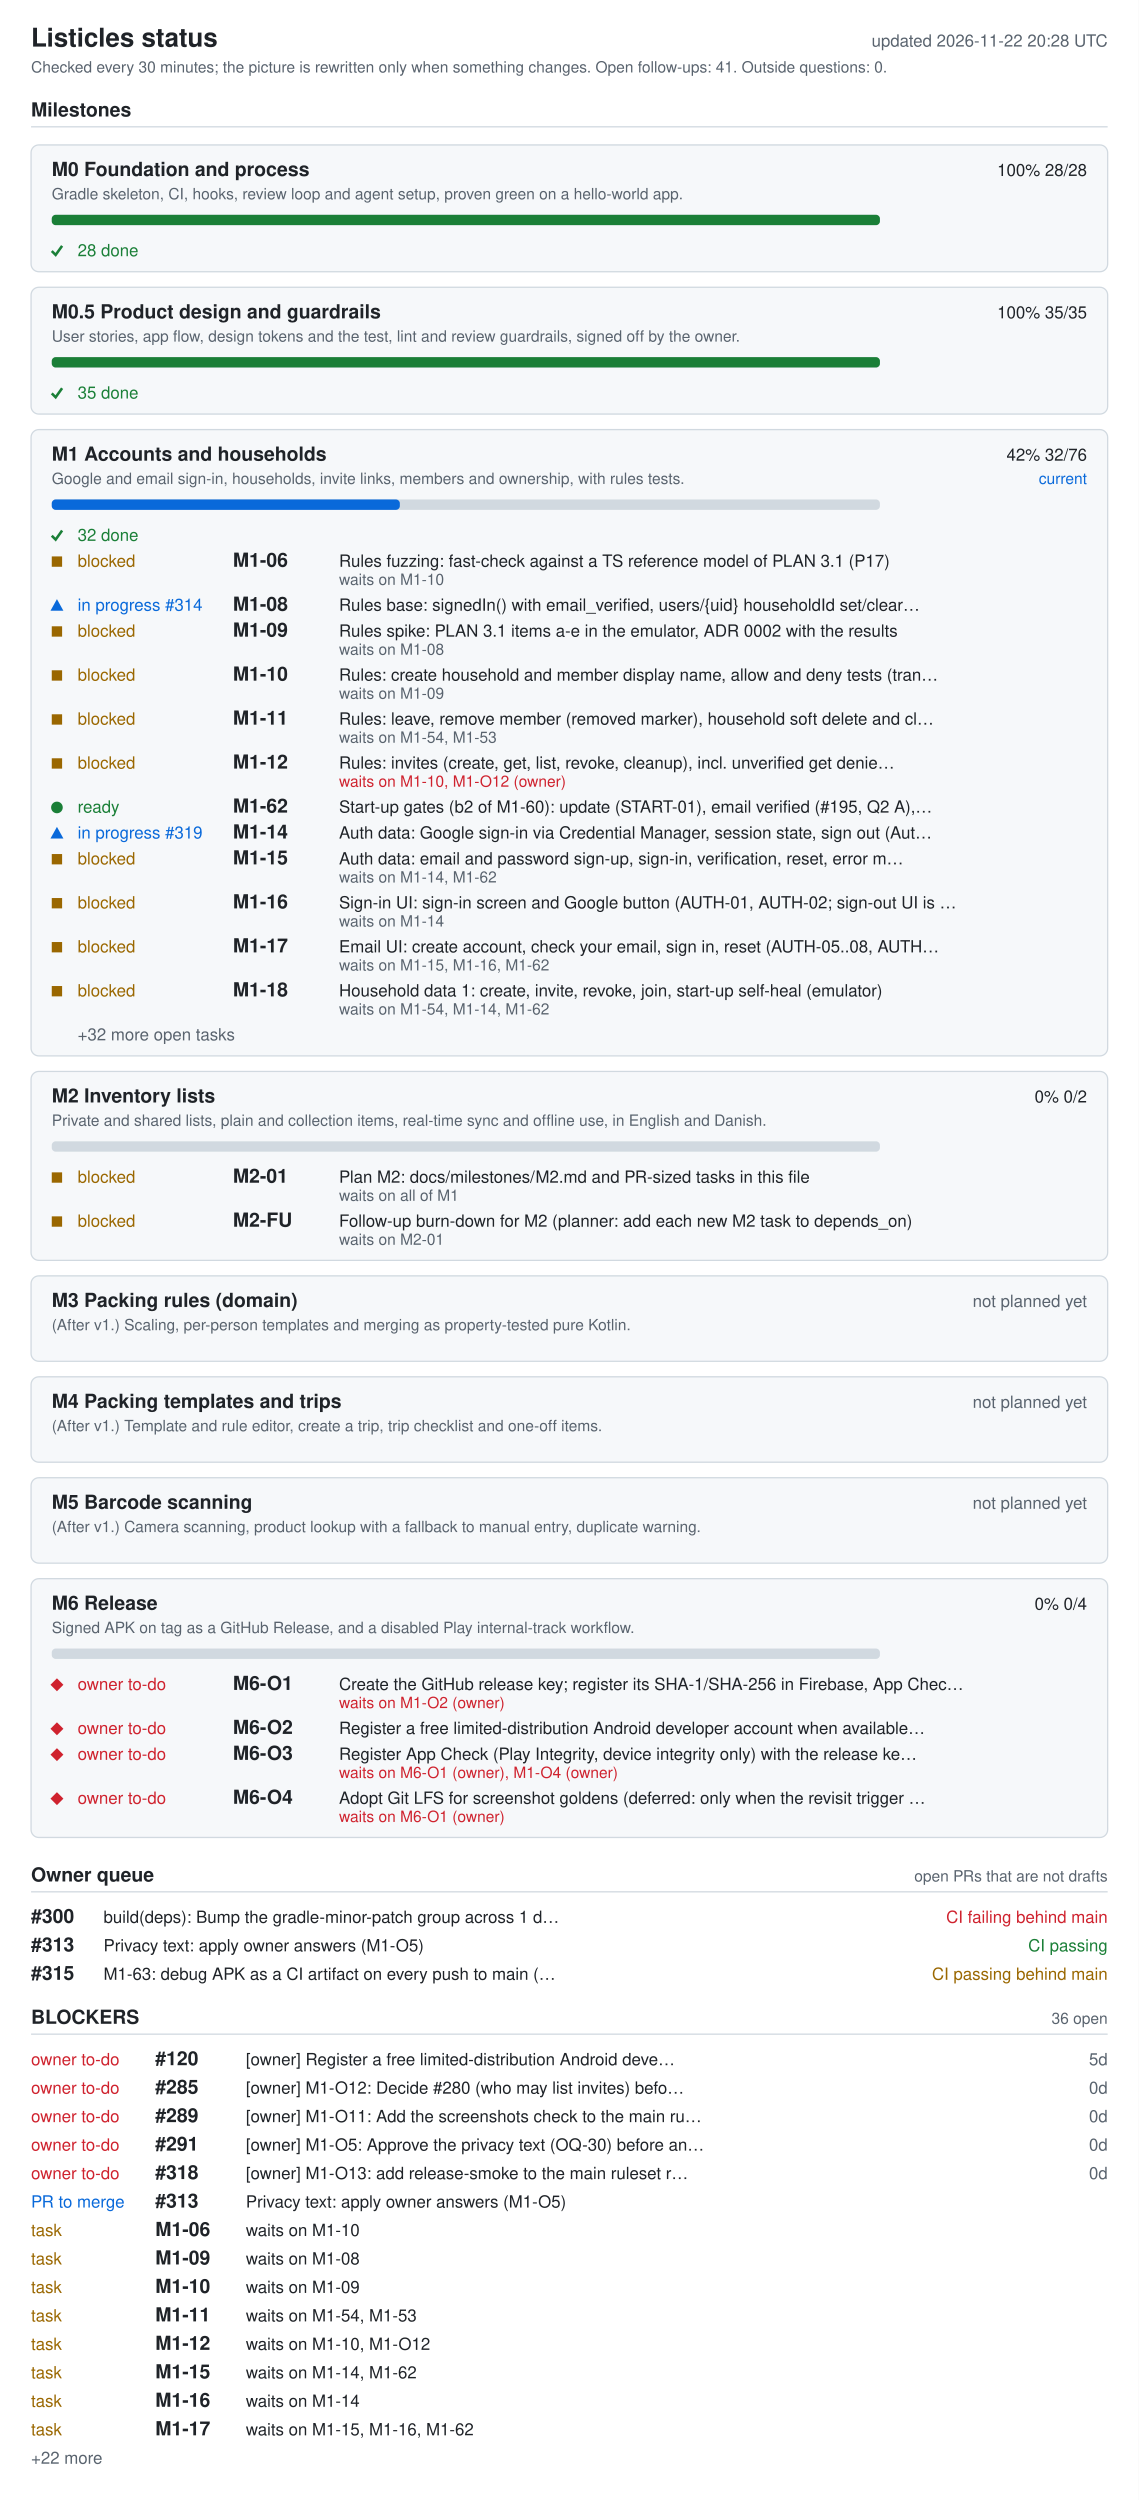
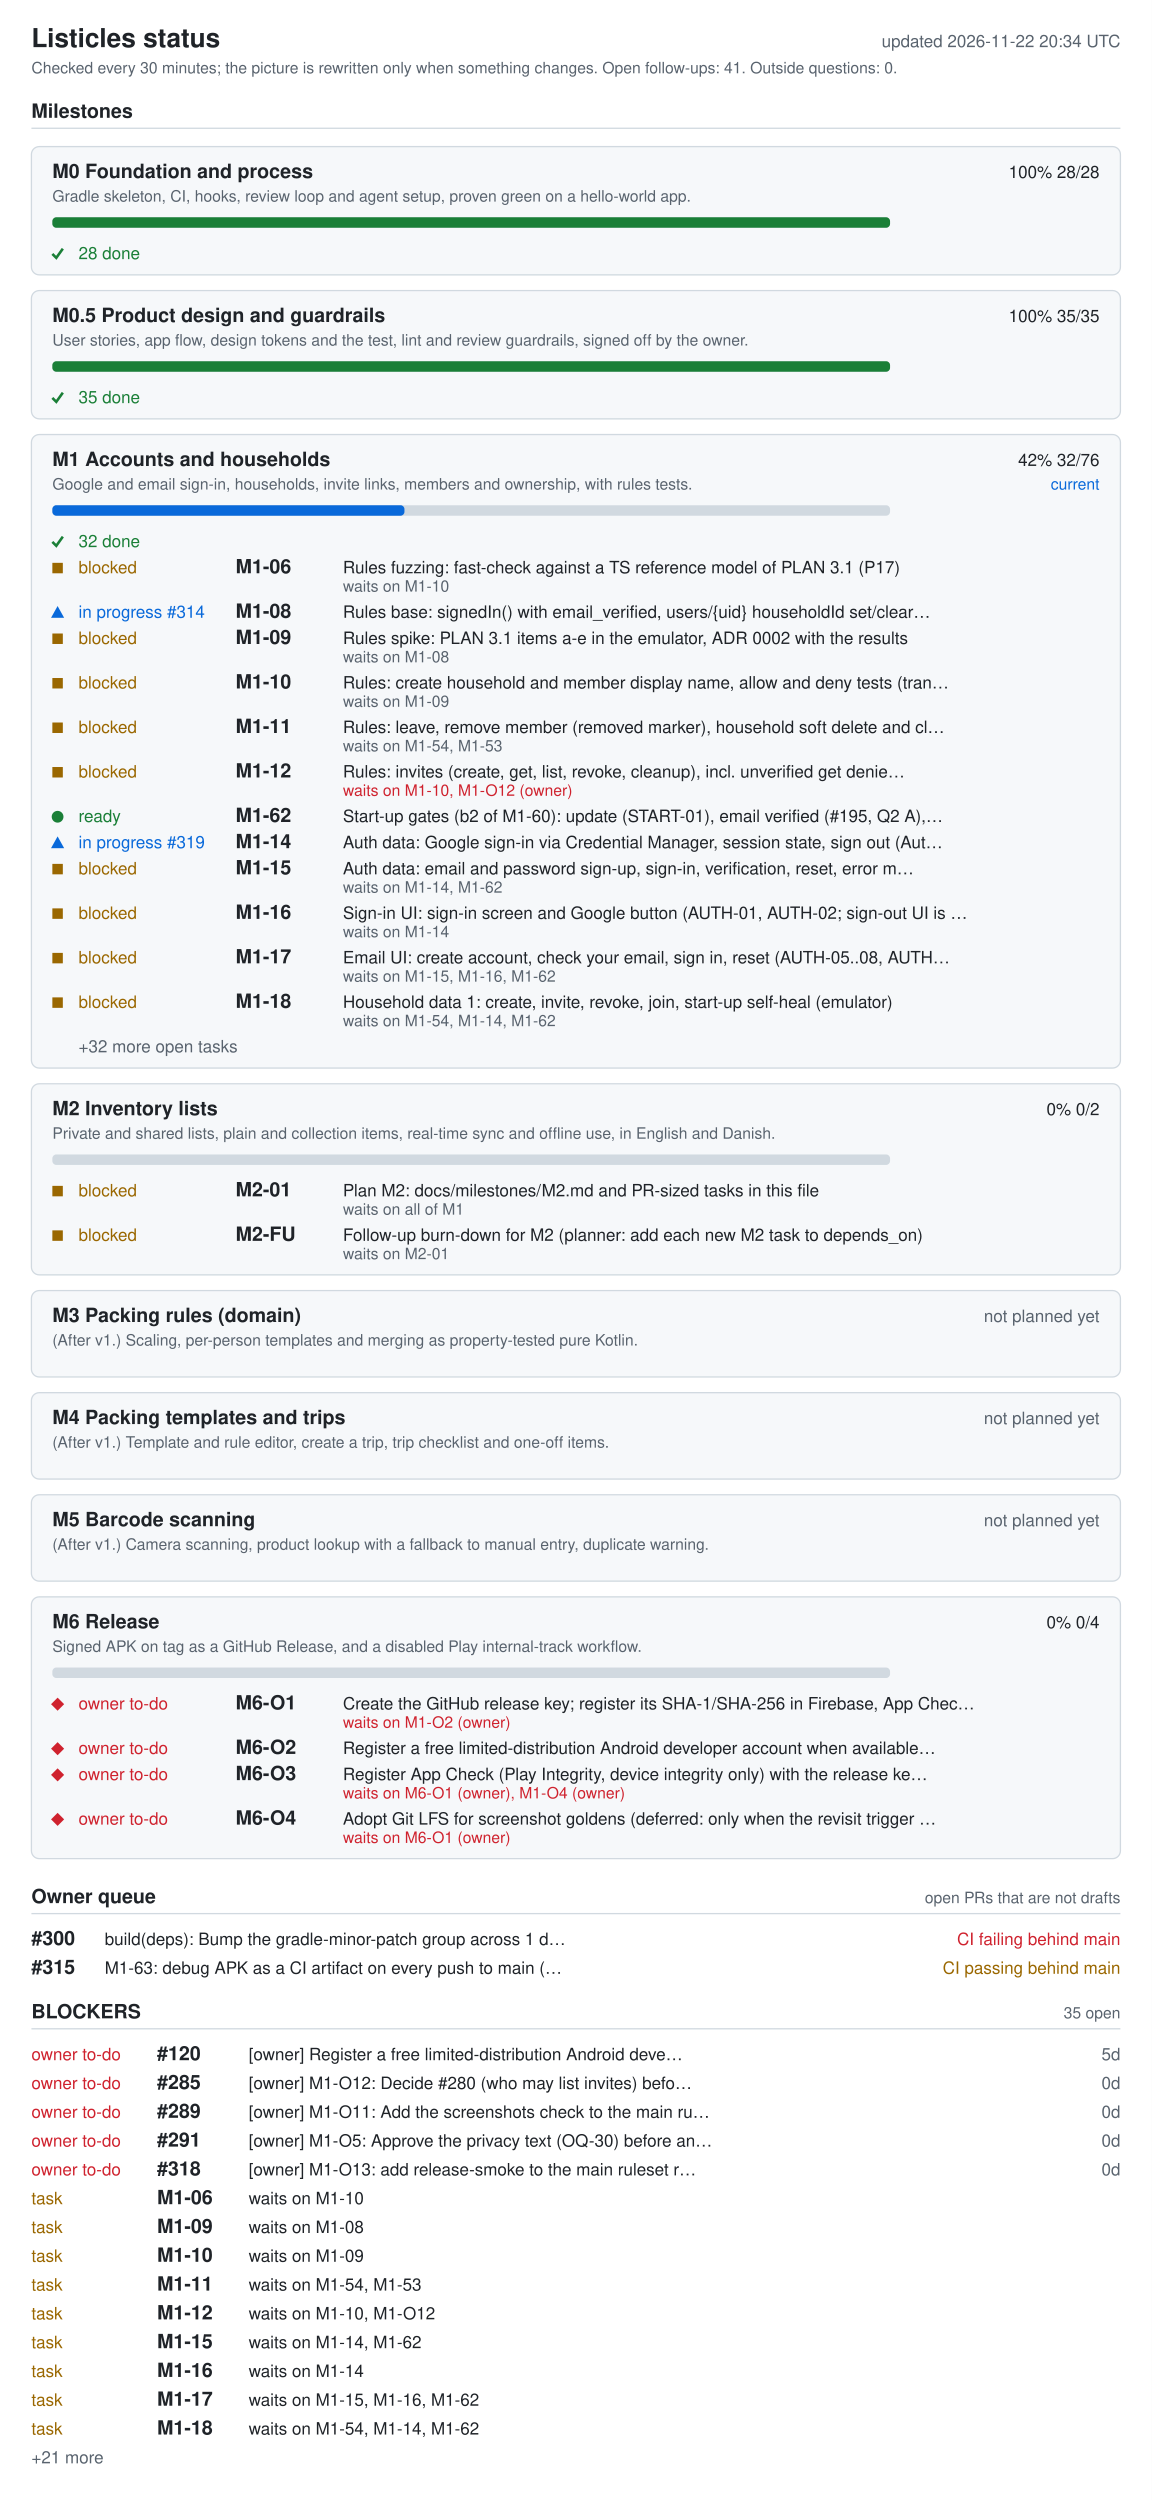
- <svg xmlns="http://www.w3.org/2000/svg" width="880" height="1932" viewBox="0 0 880 1932" role="img" aria-labelledby="ti de">
+ <svg xmlns="http://www.w3.org/2000/svg" width="880" height="1910" viewBox="0 0 880 1910" role="img" aria-labelledby="ti de">
  <style>.bg{fill:#fff}.card{fill:#f6f8fa}rect.card{stroke:#d1d9e0}.tick{stroke:#1a7f37;fill:none;stroke-width:2}.fg{fill:#1f2328}.muted{fill:#59636e}.track{fill:#d1d9e0}.bar{fill:#0969da}.full{fill:#1a7f37}.ok{fill:#1a7f37}.info{fill:#0969da}.warn{fill:#9a6700}.bad{fill:#cf222e}.rule{stroke:#d1d9e0}text{font-family:-apple-system,BlinkMacSystemFont,'Segoe UI',Helvetica,Arial,sans-serif;font-size:13px}.h{font-size:15px;font-weight:600}.t{font-size:20px;font-weight:600}.s{font-size:12px}@media (prefers-color-scheme: dark){.bg{fill:#0d1117}.card{fill:#161b22}rect.card{stroke:#30363d}.tick{stroke:#3fb950}.fg{fill:#e6edf3}.muted{fill:#9198a1}.track{fill:#30363d}.bar{fill:#4493f8}.full{fill:#3fb950}.ok{fill:#3fb950}.info{fill:#4493f8}.warn{fill:#d29922}.bad{fill:#f85149}.rule{stroke:#30363d}}</style>
-   <rect width="880" height="1932" class="bg" />
+   <rect width="880" height="1910" class="bg" />
  <text x="24" y="36" class="fg t">Listicles status</text>
-   <text x="856" y="36" class="muted" text-anchor="end" id="generated">updated 2026-11-22 20:28 UTC</text>
+   <text x="856" y="36" class="muted" text-anchor="end" id="generated">updated 2026-11-22 20:34 UTC</text>
  <text x="24" y="56" class="muted s">Checked every 30 minutes; the picture is rewritten only when something changes. Open follow-ups: 41. Outside questions: 0.</text>
  <text x="24" y="90" class="fg h">Milestones</text>
  <line x1="24" y1="98" x2="856" y2="98" class="rule" />
  <rect x="24" y="112" width="832" height="98" rx="6" class="card" />
  <text x="40" y="136" class="fg h">M0 Foundation and process</text>
  <text x="840" y="136" class="fg" text-anchor="end">100%  28/28</text>
  <text x="40" y="154" class="muted s">Gradle skeleton, CI, hooks, review loop and agent setup, proven green on a hello-world app.</text>
  <rect x="40" y="166" width="640" height="8" rx="3" class="track" />
  <rect x="40" y="166" width="640" height="8" rx="3" class="full" />
  <polyline points="40,194 43,197 48,190" class="tick mk-done" />
  <text x="60" y="198" class="ok">28 done</text>
  <rect x="24" y="222" width="832" height="98" rx="6" class="card" />
  <text x="40" y="246" class="fg h">M0.5 Product design and guardrails</text>
  <text x="840" y="246" class="fg" text-anchor="end">100%  35/35</text>
  <text x="40" y="264" class="muted s">User stories, app flow, design tokens and the test, lint and review guardrails, signed off by the owner.</text>
  <rect x="40" y="276" width="640" height="8" rx="3" class="track" />
  <rect x="40" y="276" width="640" height="8" rx="3" class="full" />
  <polyline points="40,304 43,307 48,300" class="tick mk-done" />
  <text x="60" y="308" class="ok">35 done</text>
  <rect x="24" y="332" width="832" height="484" rx="6" class="card" />
  <text x="40" y="356" class="fg h">M1 Accounts and households</text>
  <text x="840" y="356" class="fg" text-anchor="end">42%  32/76</text>
  <text x="840" y="374" class="info s" text-anchor="end">current</text>
  <text x="40" y="374" class="muted s">Google and email sign-in, households, invite links, members and ownership, with rules tests.</text>
  <rect x="40" y="386" width="640" height="8" rx="3" class="track" />
  <rect x="40" y="386" width="269" height="8" rx="3" class="bar" />
  <polyline points="40,414 43,417 48,410" class="tick mk-done" />
  <text x="60" y="418" class="ok">32 done</text>
  <rect x="40" y="430" width="8" height="8" class="warn mk-blocked" />
  <text x="60" y="438" class="warn">blocked</text>
  <text x="180" y="438" class="fg h">M1-06</text>
  <text x="262" y="438" class="fg">Rules fuzzing: fast-check against a TS reference model of PLAN 3.1 (P17)</text>
  <text x="262" y="452" class="muted s">waits on M1-10</text>
  <polygon points="39,472 49,472 44,463" class="info mk-progress" />
  <text x="60" y="472" class="info">in progress #314</text>
  <text x="180" y="472" class="fg h">M1-08</text>
  <text x="262" y="472" class="fg">Rules base: signedIn() with email_verified, users/{uid} householdId set/clear…</text>
  <rect x="40" y="484" width="8" height="8" class="warn mk-blocked" />
  <text x="60" y="492" class="warn">blocked</text>
  <text x="180" y="492" class="fg h">M1-09</text>
  <text x="262" y="492" class="fg">Rules spike: PLAN 3.1 items a-e in the emulator, ADR 0002 with the results</text>
  <text x="262" y="506" class="muted s">waits on M1-08</text>
  <rect x="40" y="518" width="8" height="8" class="warn mk-blocked" />
  <text x="60" y="526" class="warn">blocked</text>
  <text x="180" y="526" class="fg h">M1-10</text>
  <text x="262" y="526" class="fg">Rules: create household and member display name, allow and deny tests (tran…</text>
  <text x="262" y="540" class="muted s">waits on M1-09</text>
  <rect x="40" y="552" width="8" height="8" class="warn mk-blocked" />
  <text x="60" y="560" class="warn">blocked</text>
  <text x="180" y="560" class="fg h">M1-11</text>
  <text x="262" y="560" class="fg">Rules: leave, remove member (removed marker), household soft delete and cl…</text>
  <text x="262" y="574" class="muted s">waits on M1-54, M1-53</text>
  <rect x="40" y="586" width="8" height="8" class="warn mk-blocked" />
  <text x="60" y="594" class="warn">blocked</text>
  <text x="180" y="594" class="fg h">M1-12</text>
  <text x="262" y="594" class="fg">Rules: invites (create, get, list, revoke, cleanup), incl. unverified get denie…</text>
  <text x="262" y="608" class="bad s">waits on M1-10, M1-O12 (owner)</text>
  <circle cx="44" cy="624" r="4.5" class="ok mk-ready" />
  <text x="60" y="628" class="ok">ready</text>
  <text x="180" y="628" class="fg h">M1-62</text>
  <text x="262" y="628" class="fg">Start-up gates (b2 of M1-60): update (START-01), email verified (#195, Q2 A),…</text>
  <polygon points="39,648 49,648 44,639" class="info mk-progress" />
  <text x="60" y="648" class="info">in progress #319</text>
  <text x="180" y="648" class="fg h">M1-14</text>
  <text x="262" y="648" class="fg">Auth data: Google sign-in via Credential Manager, session state, sign out (Aut…</text>
  <rect x="40" y="660" width="8" height="8" class="warn mk-blocked" />
  <text x="60" y="668" class="warn">blocked</text>
  <text x="180" y="668" class="fg h">M1-15</text>
  <text x="262" y="668" class="fg">Auth data: email and password sign-up, sign-in, verification, reset, error m…</text>
  <text x="262" y="682" class="muted s">waits on M1-14, M1-62</text>
  <rect x="40" y="694" width="8" height="8" class="warn mk-blocked" />
  <text x="60" y="702" class="warn">blocked</text>
  <text x="180" y="702" class="fg h">M1-16</text>
  <text x="262" y="702" class="fg">Sign-in UI: sign-in screen and Google button (AUTH-01, AUTH-02; sign-out UI is …</text>
  <text x="262" y="716" class="muted s">waits on M1-14</text>
  <rect x="40" y="728" width="8" height="8" class="warn mk-blocked" />
  <text x="60" y="736" class="warn">blocked</text>
  <text x="180" y="736" class="fg h">M1-17</text>
  <text x="262" y="736" class="fg">Email UI: create account, check your email, sign in, reset (AUTH-05..08, AUTH…</text>
  <text x="262" y="750" class="muted s">waits on M1-15, M1-16, M1-62</text>
  <rect x="40" y="762" width="8" height="8" class="warn mk-blocked" />
  <text x="60" y="770" class="warn">blocked</text>
  <text x="180" y="770" class="fg h">M1-18</text>
  <text x="262" y="770" class="fg">Household data 1: create, invite, revoke, join, start-up self-heal (emulator)</text>
  <text x="262" y="784" class="muted s">waits on M1-54, M1-14, M1-62</text>
  <text x="60" y="804" class="muted">+32 more open tasks</text>
  <rect x="24" y="828" width="832" height="146" rx="6" class="card" />
  <text x="40" y="852" class="fg h">M2 Inventory lists</text>
  <text x="840" y="852" class="fg" text-anchor="end">0%  0/2</text>
  <text x="40" y="870" class="muted s">Private and shared lists, plain and collection items, real-time sync and offline use, in English and Danish.</text>
  <rect x="40" y="882" width="640" height="8" rx="3" class="track" />
  <rect x="40" y="906" width="8" height="8" class="warn mk-blocked" />
  <text x="60" y="914" class="warn">blocked</text>
  <text x="180" y="914" class="fg h">M2-01</text>
  <text x="262" y="914" class="fg">Plan M2: docs/milestones/M2.md and PR-sized tasks in this file</text>
  <text x="262" y="928" class="muted s">waits on all of M1</text>
  <rect x="40" y="940" width="8" height="8" class="warn mk-blocked" />
  <text x="60" y="948" class="warn">blocked</text>
  <text x="180" y="948" class="fg h">M2-FU</text>
  <text x="262" y="948" class="fg">Follow-up burn-down for M2 (planner: add each new M2 task to depends_on)</text>
  <text x="262" y="962" class="muted s">waits on M2-01</text>
  <rect x="24" y="986" width="832" height="66" rx="6" class="card" />
  <text x="40" y="1010" class="fg h">M3 Packing rules (domain)</text>
  <text x="840" y="1010" class="muted" text-anchor="end">not planned yet</text>
  <text x="40" y="1028" class="muted s">(After v1.) Scaling, per-person templates and merging as property-tested pure Kotlin.</text>
  <rect x="24" y="1064" width="832" height="66" rx="6" class="card" />
  <text x="40" y="1088" class="fg h">M4 Packing templates and trips</text>
  <text x="840" y="1088" class="muted" text-anchor="end">not planned yet</text>
  <text x="40" y="1106" class="muted s">(After v1.) Template and rule editor, create a trip, trip checklist and one-off items.</text>
  <rect x="24" y="1142" width="832" height="66" rx="6" class="card" />
  <text x="40" y="1166" class="fg h">M5 Barcode scanning</text>
  <text x="840" y="1166" class="muted" text-anchor="end">not planned yet</text>
  <text x="40" y="1184" class="muted s">(After v1.) Camera scanning, product lookup with a fallback to manual entry, duplicate warning.</text>
  <rect x="24" y="1220" width="832" height="200" rx="6" class="card" />
  <text x="40" y="1244" class="fg h">M6 Release</text>
  <text x="840" y="1244" class="fg" text-anchor="end">0%  0/4</text>
  <text x="40" y="1262" class="muted s">Signed APK on tag as a GitHub Release, and a disabled Play internal-track workflow.</text>
  <rect x="40" y="1274" width="640" height="8" rx="3" class="track" />
  <polygon points="39,1302 44,1297 49,1302 44,1307" class="bad mk-owner" />
  <text x="60" y="1306" class="bad">owner to-do</text>
  <text x="180" y="1306" class="fg h">M6-O1</text>
  <text x="262" y="1306" class="fg">Create the GitHub release key; register its SHA-1/SHA-256 in Firebase, App Chec…</text>
  <text x="262" y="1320" class="bad s">waits on M1-O2 (owner)</text>
  <polygon points="39,1336 44,1331 49,1336 44,1341" class="bad mk-owner" />
  <text x="60" y="1340" class="bad">owner to-do</text>
  <text x="180" y="1340" class="fg h">M6-O2</text>
  <text x="262" y="1340" class="fg">Register a free limited-distribution Android developer account when available…</text>
  <polygon points="39,1356 44,1351 49,1356 44,1361" class="bad mk-owner" />
  <text x="60" y="1360" class="bad">owner to-do</text>
  <text x="180" y="1360" class="fg h">M6-O3</text>
  <text x="262" y="1360" class="fg">Register App Check (Play Integrity, device integrity only) with the release ke…</text>
  <text x="262" y="1374" class="bad s">waits on M6-O1 (owner), M1-O4 (owner)</text>
  <polygon points="39,1390 44,1385 49,1390 44,1395" class="bad mk-owner" />
  <text x="60" y="1394" class="bad">owner to-do</text>
  <text x="180" y="1394" class="fg h">M6-O4</text>
  <text x="262" y="1394" class="fg">Adopt Git LFS for screenshot goldens (deferred: only when the revisit trigger …</text>
  <text x="262" y="1408" class="bad s">waits on M6-O1 (owner)</text>
  <text x="24" y="1454" class="fg h">Owner queue</text>
  <text x="856" y="1454" class="muted s" text-anchor="end">open PRs that are not drafts</text>
  <line x1="24" y1="1462" x2="856" y2="1462" class="rule" />
  <text x="24" y="1486" class="fg h">#300</text>
  <text x="80" y="1486" class="fg">build(deps): Bump the gradle-minor-patch group across 1 d…</text>
  <text x="856" y="1486" class="bad" text-anchor="end">CI failing  behind main</text>
-   <text x="24" y="1508" class="fg h">#313</text>
-   <text x="80" y="1508" class="fg">Privacy text: apply owner answers (M1-O5)</text>
-   <text x="856" y="1508" class="ok" text-anchor="end">CI passing</text>
-   <text x="24" y="1530" class="fg h">#315</text>
-   <text x="80" y="1530" class="fg">M1-63: debug APK as a CI artifact on every push to main (…</text>
-   <text x="856" y="1530" class="warn" text-anchor="end">CI passing  behind main</text>
-   <text x="24" y="1564" class="fg h">BLOCKERS</text>
-   <text x="856" y="1564" class="muted s" text-anchor="end">36 open</text>
-   <line x1="24" y1="1572" x2="856" y2="1572" class="rule" />
+   <text x="24" y="1508" class="fg h">#315</text>
+   <text x="80" y="1508" class="fg">M1-63: debug APK as a CI artifact on every push to main (…</text>
+   <text x="856" y="1508" class="warn" text-anchor="end">CI passing  behind main</text>
+   <text x="24" y="1542" class="fg h">BLOCKERS</text>
+   <text x="856" y="1542" class="muted s" text-anchor="end">35 open</text>
+   <line x1="24" y1="1550" x2="856" y2="1550" class="rule" />
+   <text x="24" y="1574" class="bad">owner to-do</text>
+   <text x="120" y="1574" class="fg h">#120</text>
+   <text x="190" y="1574" class="fg">[owner] Register a free limited-distribution Android deve…</text>
+   <text x="856" y="1574" class="muted" text-anchor="end">5d</text>
  <text x="24" y="1596" class="bad">owner to-do</text>
-   <text x="120" y="1596" class="fg h">#120</text>
-   <text x="190" y="1596" class="fg">[owner] Register a free limited-distribution Android deve…</text>
-   <text x="856" y="1596" class="muted" text-anchor="end">5d</text>
+   <text x="120" y="1596" class="fg h">#285</text>
+   <text x="190" y="1596" class="fg">[owner] M1-O12: Decide #280 (who may list invites) befo…</text>
+   <text x="856" y="1596" class="muted" text-anchor="end">0d</text>
  <text x="24" y="1618" class="bad">owner to-do</text>
-   <text x="120" y="1618" class="fg h">#285</text>
-   <text x="190" y="1618" class="fg">[owner] M1-O12: Decide #280 (who may list invites) befo…</text>
+   <text x="120" y="1618" class="fg h">#289</text>
+   <text x="190" y="1618" class="fg">[owner] M1-O11: Add the screenshots check to the main ru…</text>
  <text x="856" y="1618" class="muted" text-anchor="end">0d</text>
  <text x="24" y="1640" class="bad">owner to-do</text>
-   <text x="120" y="1640" class="fg h">#289</text>
-   <text x="190" y="1640" class="fg">[owner] M1-O11: Add the screenshots check to the main ru…</text>
+   <text x="120" y="1640" class="fg h">#291</text>
+   <text x="190" y="1640" class="fg">[owner] M1-O5: Approve the privacy text (OQ-30) before an…</text>
  <text x="856" y="1640" class="muted" text-anchor="end">0d</text>
  <text x="24" y="1662" class="bad">owner to-do</text>
-   <text x="120" y="1662" class="fg h">#291</text>
-   <text x="190" y="1662" class="fg">[owner] M1-O5: Approve the privacy text (OQ-30) before an…</text>
+   <text x="120" y="1662" class="fg h">#318</text>
+   <text x="190" y="1662" class="fg">[owner] M1-O13: add release-smoke to the main ruleset r…</text>
  <text x="856" y="1662" class="muted" text-anchor="end">0d</text>
-   <text x="24" y="1684" class="bad">owner to-do</text>
-   <text x="120" y="1684" class="fg h">#318</text>
-   <text x="190" y="1684" class="fg">[owner] M1-O13: add release-smoke to the main ruleset r…</text>
-   <text x="856" y="1684" class="muted" text-anchor="end">0d</text>
-   <text x="24" y="1706" class="info">PR to merge</text>
-   <text x="120" y="1706" class="fg h">#313</text>
-   <text x="190" y="1706" class="fg">Privacy text: apply owner answers (M1-O5)</text>
+   <text x="24" y="1684" class="warn">task</text>
+   <text x="120" y="1684" class="fg h">M1-06</text>
+   <text x="190" y="1684" class="fg">waits on M1-10</text>
+   <text x="24" y="1706" class="warn">task</text>
+   <text x="120" y="1706" class="fg h">M1-09</text>
+   <text x="190" y="1706" class="fg">waits on M1-08</text>
  <text x="24" y="1728" class="warn">task</text>
-   <text x="120" y="1728" class="fg h">M1-06</text>
-   <text x="190" y="1728" class="fg">waits on M1-10</text>
+   <text x="120" y="1728" class="fg h">M1-10</text>
+   <text x="190" y="1728" class="fg">waits on M1-09</text>
  <text x="24" y="1750" class="warn">task</text>
-   <text x="120" y="1750" class="fg h">M1-09</text>
-   <text x="190" y="1750" class="fg">waits on M1-08</text>
+   <text x="120" y="1750" class="fg h">M1-11</text>
+   <text x="190" y="1750" class="fg">waits on M1-54, M1-53</text>
  <text x="24" y="1772" class="warn">task</text>
-   <text x="120" y="1772" class="fg h">M1-10</text>
-   <text x="190" y="1772" class="fg">waits on M1-09</text>
+   <text x="120" y="1772" class="fg h">M1-12</text>
+   <text x="190" y="1772" class="fg">waits on M1-10, M1-O12</text>
  <text x="24" y="1794" class="warn">task</text>
-   <text x="120" y="1794" class="fg h">M1-11</text>
-   <text x="190" y="1794" class="fg">waits on M1-54, M1-53</text>
+   <text x="120" y="1794" class="fg h">M1-15</text>
+   <text x="190" y="1794" class="fg">waits on M1-14, M1-62</text>
  <text x="24" y="1816" class="warn">task</text>
-   <text x="120" y="1816" class="fg h">M1-12</text>
-   <text x="190" y="1816" class="fg">waits on M1-10, M1-O12</text>
+   <text x="120" y="1816" class="fg h">M1-16</text>
+   <text x="190" y="1816" class="fg">waits on M1-14</text>
  <text x="24" y="1838" class="warn">task</text>
-   <text x="120" y="1838" class="fg h">M1-15</text>
-   <text x="190" y="1838" class="fg">waits on M1-14, M1-62</text>
+   <text x="120" y="1838" class="fg h">M1-17</text>
+   <text x="190" y="1838" class="fg">waits on M1-15, M1-16, M1-62</text>
  <text x="24" y="1860" class="warn">task</text>
-   <text x="120" y="1860" class="fg h">M1-16</text>
-   <text x="190" y="1860" class="fg">waits on M1-14</text>
-   <text x="24" y="1882" class="warn">task</text>
-   <text x="120" y="1882" class="fg h">M1-17</text>
-   <text x="190" y="1882" class="fg">waits on M1-15, M1-16, M1-62</text>
-   <text x="24" y="1904" class="muted">+22 more</text>
+   <text x="120" y="1860" class="fg h">M1-18</text>
+   <text x="190" y="1860" class="fg">waits on M1-54, M1-14, M1-62</text>
+   <text x="24" y="1882" class="muted">+21 more</text>
</svg>
